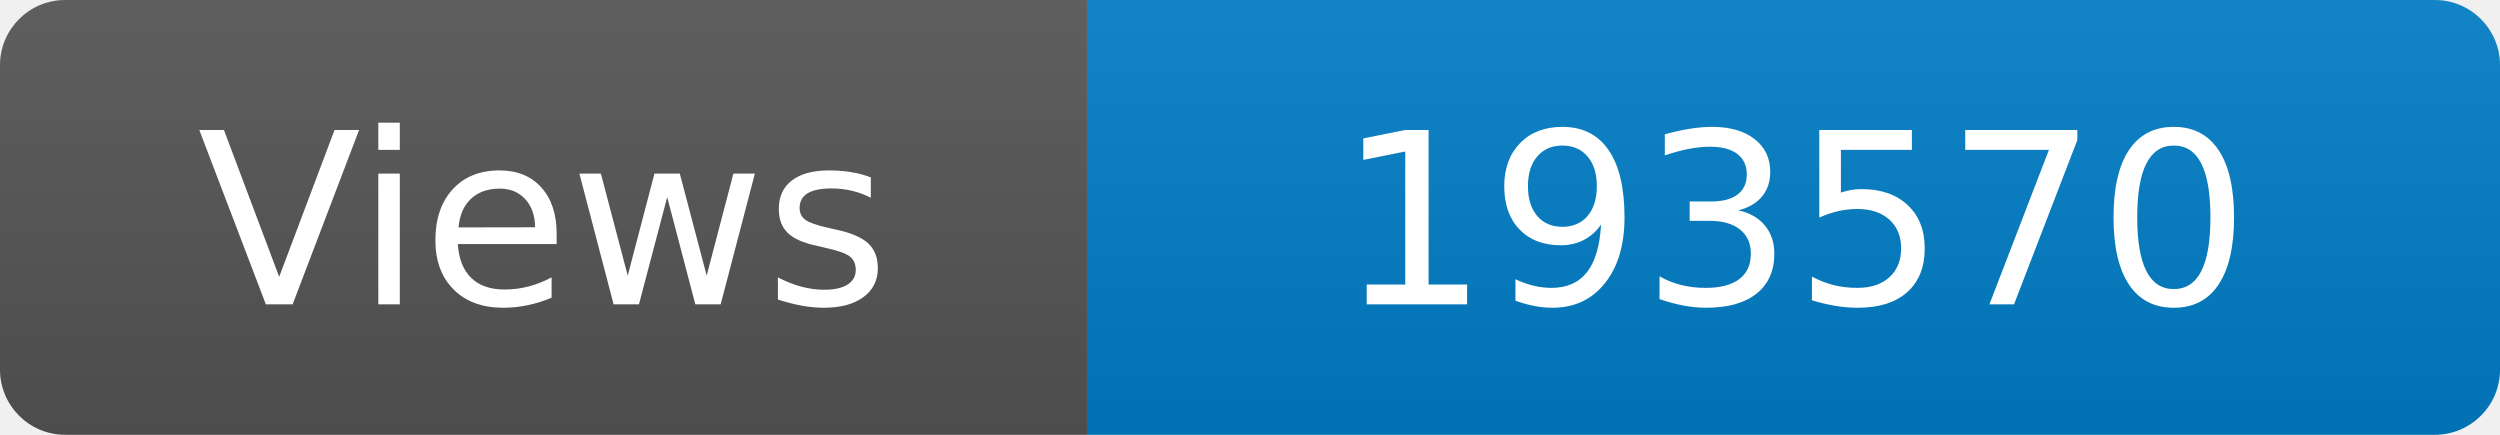
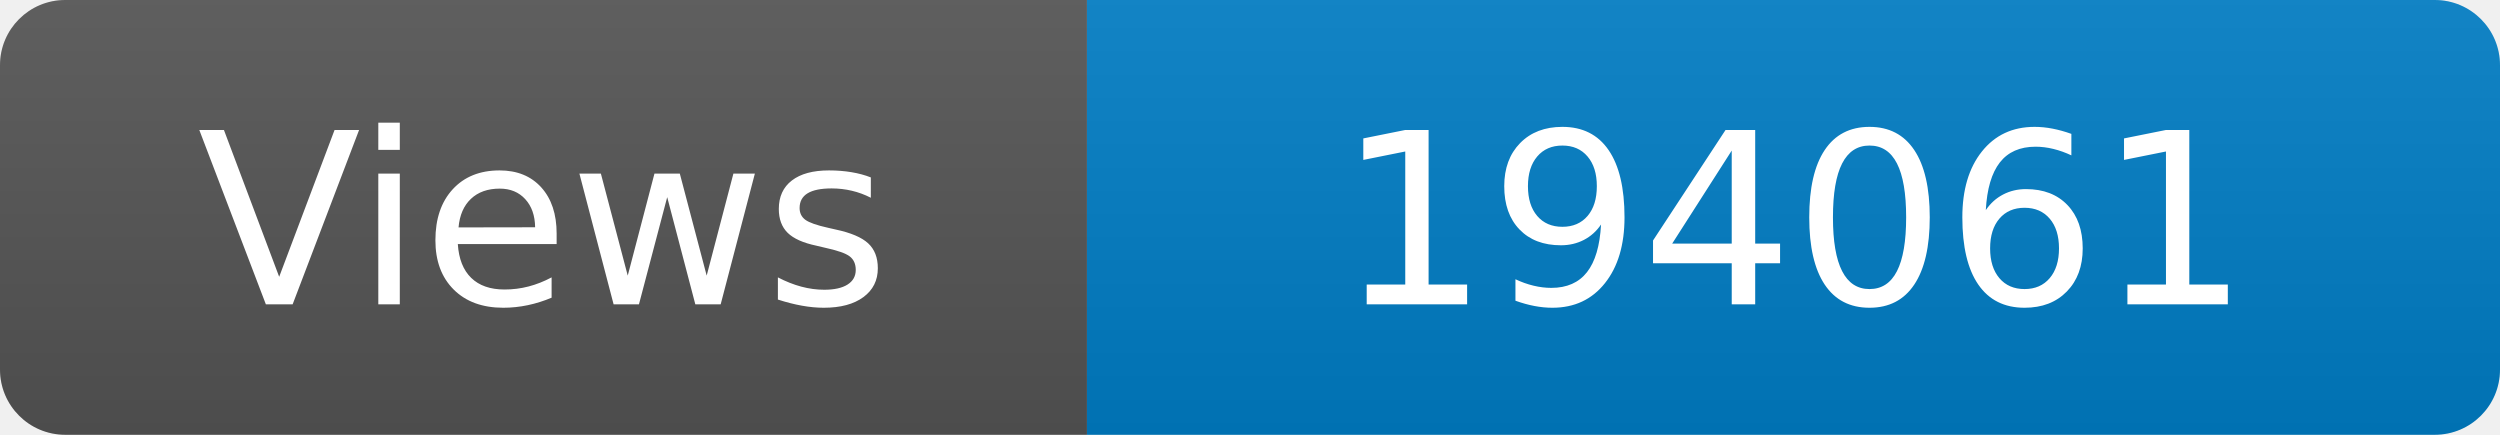
<svg xmlns="http://www.w3.org/2000/svg" width="115" height="20" role="img" aria-label="Maintained?: yes">
  <linearGradient id="s" x2="0" y2="100%">
    <stop offset="0" stop-color="#bbb" stop-opacity=".1" />
    <stop offset="1" stop-opacity=".1" />
  </linearGradient>
  <clipPath id="r">
    <rect width="115" height="20" rx="3" fill="#fff" />
  </clipPath>
  <g clip-path="url(#r)">
    <rect width="50" height="20" fill="#555" />
    <rect x="50" width="160" height="20" fill="#007ec6" />
    <rect width="115" height="20" fill="url(#s)" />
  </g>
  <g fill="#fff" text-anchor="middle" font-family="Verdana,Geneva,DejaVu Sans,sans-serif" font-size="110">
    <text x="250" y="140" transform="scale(.1)" fill="#fff">Views</text>
-     <text x="825" y="140" transform="scale(.1)" fill="#fff">193570</text>
+     <text x="825" y="140" transform="scale(.1)" fill="#fff">194061</text>
  </g>
</svg>
